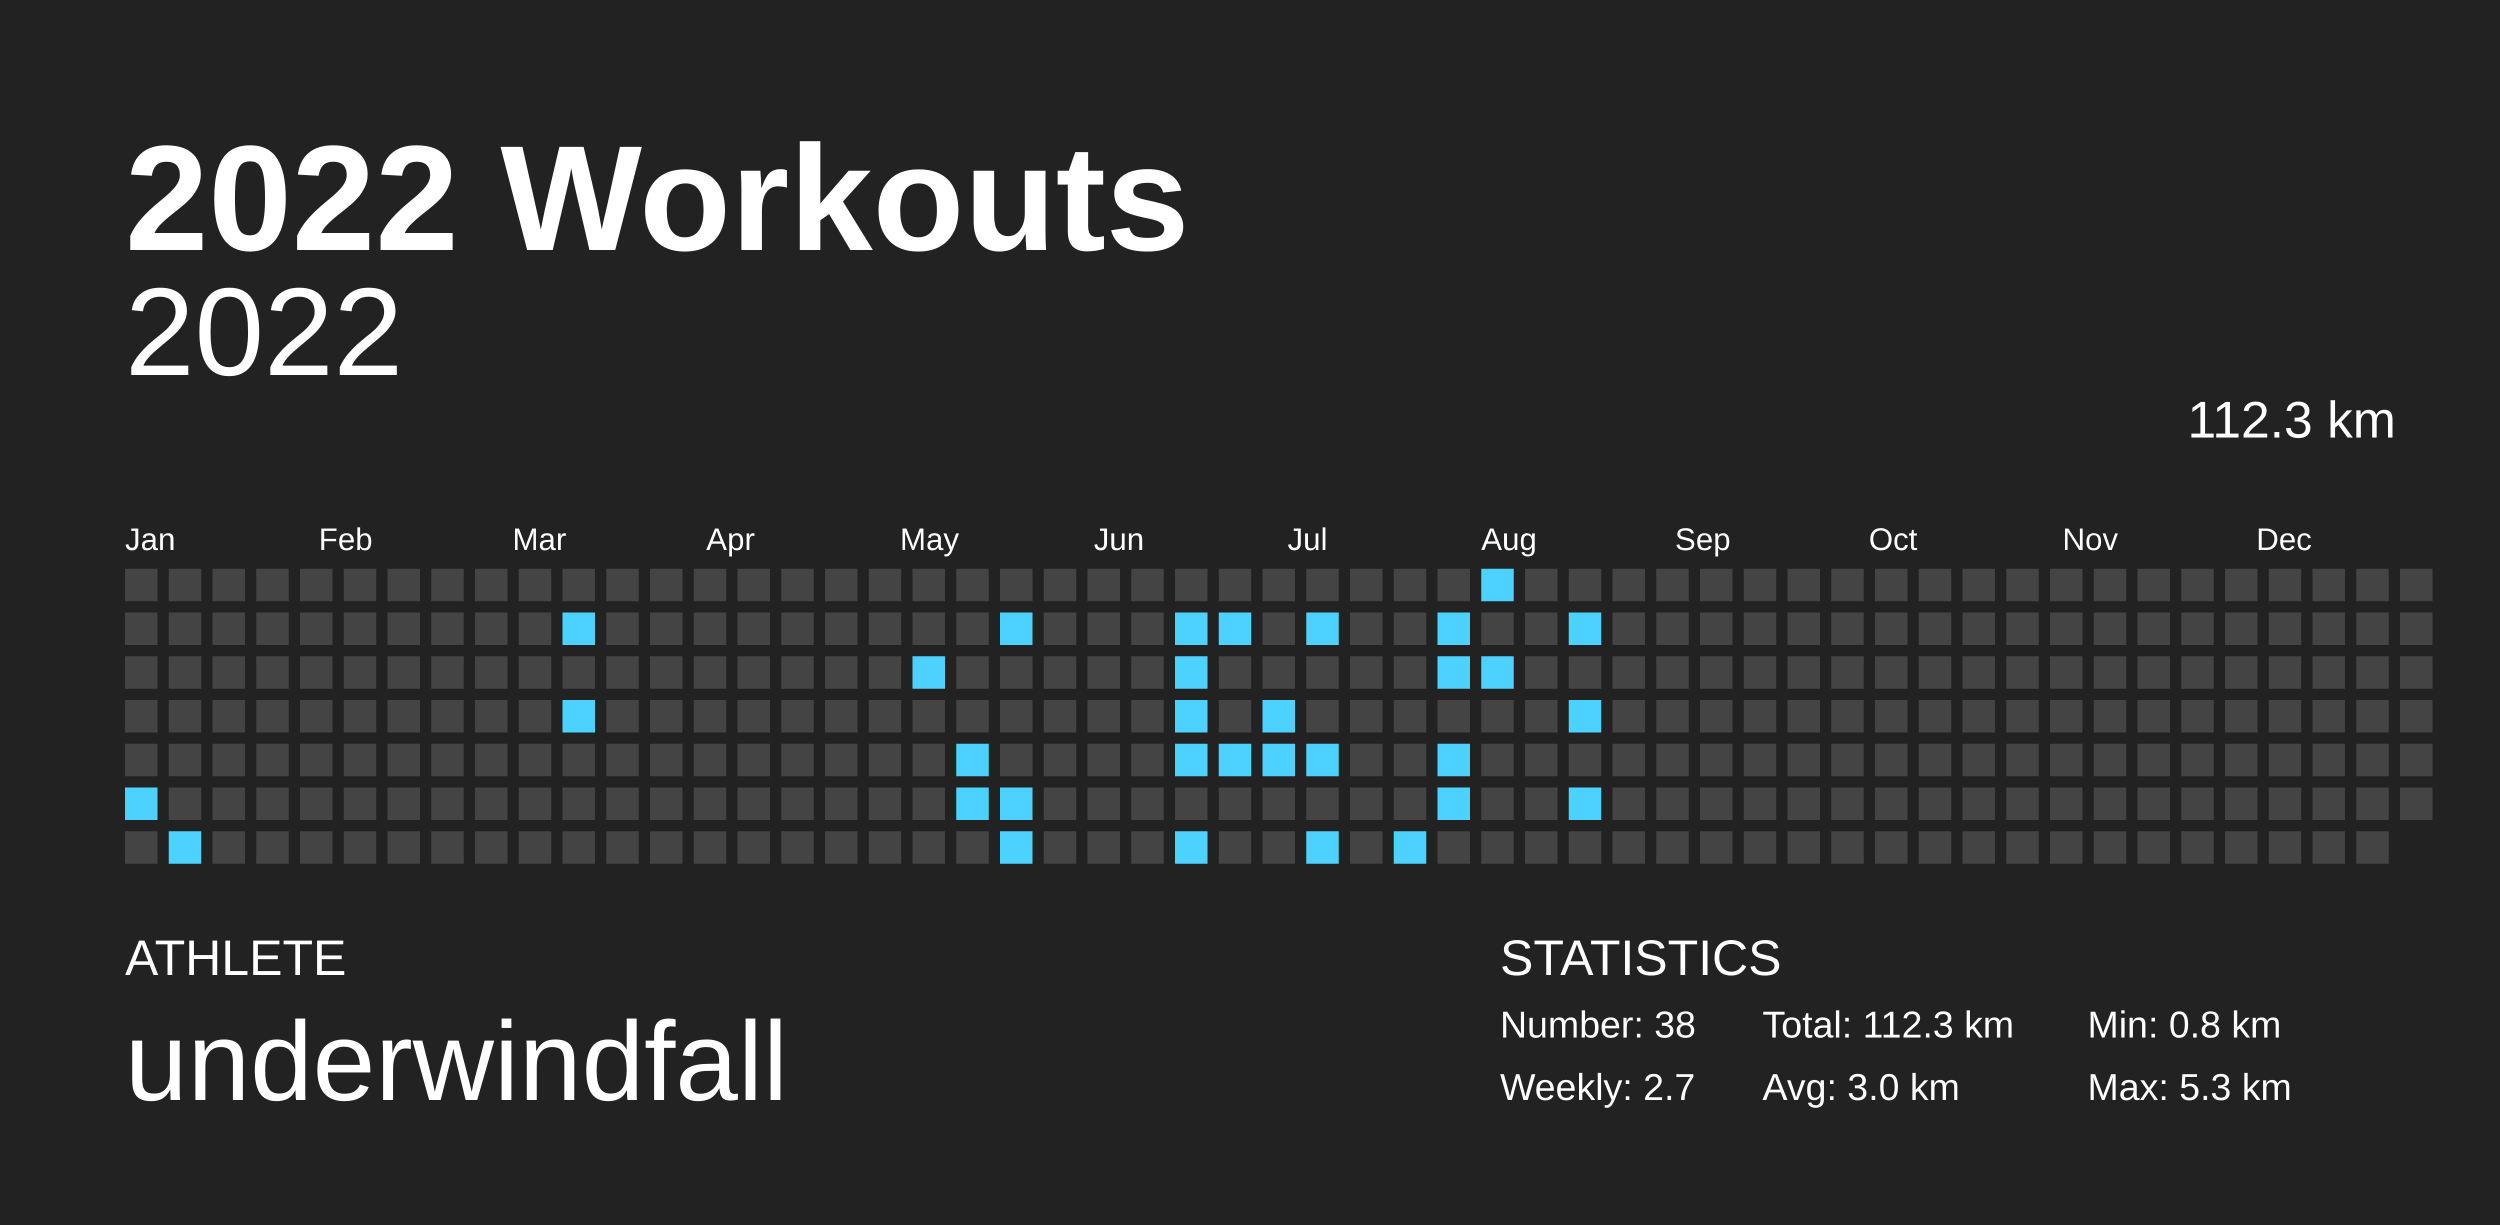
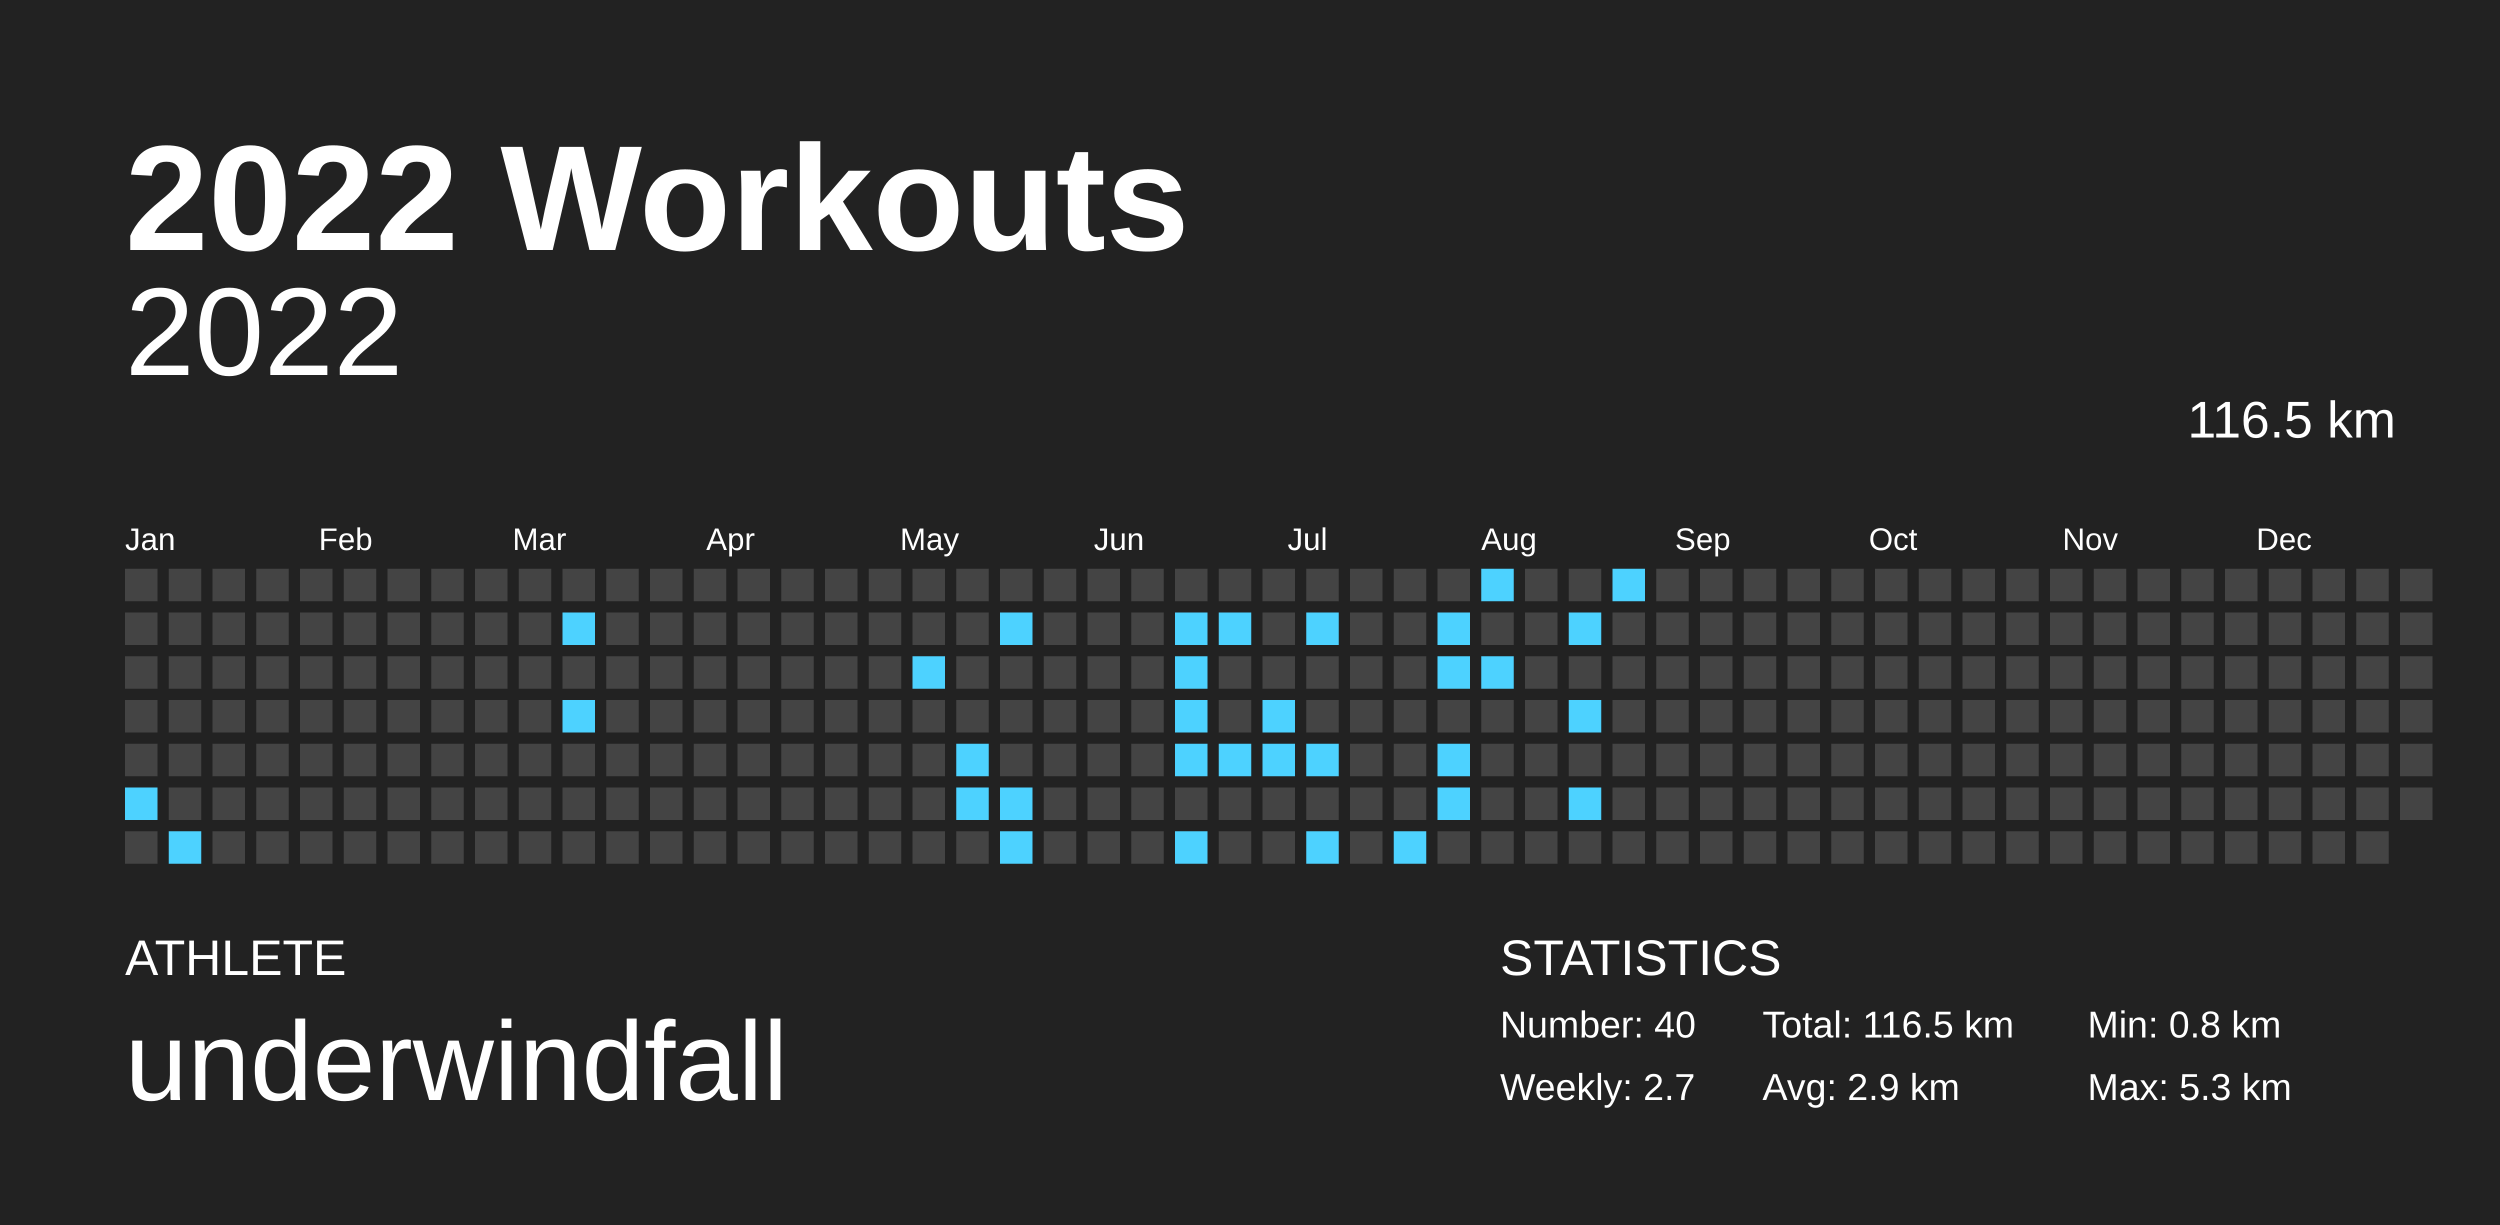
<svg xmlns="http://www.w3.org/2000/svg" baseProfile="full" height="98mm" version="1.1" viewBox="0,0,200,98" width="200mm">
  <defs />
  <rect fill="#222222" height="98" width="200" x="0" y="0" />
  <text fill="#FFFFFF" style="font-size:12px; font-family:Arial; font-weight:bold;" x="10" y="20">2022 Workouts</text>
  <text fill="#FFFFFF" style="font-size:4px; font-family:Arial" x="10" y="78">ATHLETE</text>
  <text fill="#FFFFFF" style="font-size:9px; font-family:Arial" x="10" y="88">underwindfall</text>
  <text fill="#FFFFFF" style="font-size:4px; font-family:Arial" x="120" y="78">STATISTICS</text>
-   <text fill="#FFFFFF" style="font-size:3px; font-family:Arial" x="120" y="83">Number: 38</text>
+   <text fill="#FFFFFF" style="font-size:3px; font-family:Arial" x="120" y="83">Number: 40</text>
  <text fill="#FFFFFF" style="font-size:3px; font-family:Arial" x="120" y="88">Weekly: 2.7</text>
-   <text fill="#FFFFFF" style="font-size:3px; font-family:Arial" x="141" y="83">Total: 112.3 km</text>
-   <text fill="#FFFFFF" style="font-size:3px; font-family:Arial" x="141" y="88">Avg: 3.0 km</text>
+   <text fill="#FFFFFF" style="font-size:3px; font-family:Arial" x="141" y="83">Total: 116.5 km</text>
+   <text fill="#FFFFFF" style="font-size:3px; font-family:Arial" x="141" y="88">Avg: 2.9 km</text>
  <text fill="#FFFFFF" style="font-size:3px; font-family:Arial" x="167" y="83">Min: 0.8 km</text>
  <text fill="#FFFFFF" style="font-size:3px; font-family:Arial" x="167" y="88">Max: 5.3 km</text>
  <text alignment-baseline="hanging" fill="#FFFFFF" style="font-size:10.0px; font-family:Arial;" x="10" y="30">2022</text>
-   <text alignment-baseline="hanging" fill="#FFFFFF" style="font-size:4.125px; font-family:Arial;" x="175" y="35">112.3 km</text>
+   <text alignment-baseline="hanging" fill="#FFFFFF" style="font-size:4.125px; font-family:Arial;" x="175" y="35">116.5 km</text>
  <text fill="#FFFFFF" style="font-size:2.5px; font-family:Arial" x="10.0" y="44">Jan</text>
  <text fill="#FFFFFF" style="font-size:2.5px; font-family:Arial" x="25.5" y="44">Feb</text>
  <text fill="#FFFFFF" style="font-size:2.5px; font-family:Arial" x="41.0" y="44">Mar</text>
  <text fill="#FFFFFF" style="font-size:2.5px; font-family:Arial" x="56.5" y="44">Apr</text>
  <text fill="#FFFFFF" style="font-size:2.5px; font-family:Arial" x="72.0" y="44">May</text>
  <text fill="#FFFFFF" style="font-size:2.5px; font-family:Arial" x="87.5" y="44">Jun</text>
  <text fill="#FFFFFF" style="font-size:2.5px; font-family:Arial" x="103.0" y="44">Jul</text>
  <text fill="#FFFFFF" style="font-size:2.5px; font-family:Arial" x="118.5" y="44">Aug</text>
  <text fill="#FFFFFF" style="font-size:2.5px; font-family:Arial" x="134.0" y="44">Sep</text>
  <text fill="#FFFFFF" style="font-size:2.5px; font-family:Arial" x="149.5" y="44">Oct</text>
  <text fill="#FFFFFF" style="font-size:2.5px; font-family:Arial" x="165.0" y="44">Nov</text>
  <text fill="#FFFFFF" style="font-size:2.5px; font-family:Arial" x="180.5" y="44">Dec</text>
  <rect fill="#444444" height="2.6" width="2.6" x="10.0" y="45.5" />
  <rect fill="#444444" height="2.6" width="2.6" x="10.0" y="49.0" />
  <rect fill="#444444" height="2.6" width="2.6" x="10.0" y="52.5" />
  <rect fill="#444444" height="2.6" width="2.6" x="10.0" y="56.0" />
  <rect fill="#444444" height="2.6" width="2.6" x="10.0" y="59.5" />
  <rect fill="#4dd2ff" height="2.6" width="2.6" x="10.0" y="63.0" />
  <rect fill="#444444" height="2.6" width="2.6" x="10.0" y="66.5" />
  <rect fill="#444444" height="2.6" width="2.6" x="13.5" y="45.5" />
  <rect fill="#444444" height="2.6" width="2.6" x="13.5" y="49.0" />
  <rect fill="#444444" height="2.6" width="2.6" x="13.5" y="52.5" />
  <rect fill="#444444" height="2.6" width="2.6" x="13.5" y="56.0" />
  <rect fill="#444444" height="2.6" width="2.6" x="13.5" y="59.5" />
  <rect fill="#444444" height="2.6" width="2.6" x="13.5" y="63.0" />
  <rect fill="#4dd2ff" height="2.6" width="2.6" x="13.5" y="66.5" />
  <rect fill="#444444" height="2.6" width="2.6" x="17.0" y="45.5" />
  <rect fill="#444444" height="2.6" width="2.6" x="17.0" y="49.0" />
  <rect fill="#444444" height="2.6" width="2.6" x="17.0" y="52.5" />
  <rect fill="#444444" height="2.6" width="2.6" x="17.0" y="56.0" />
  <rect fill="#444444" height="2.6" width="2.6" x="17.0" y="59.5" />
  <rect fill="#444444" height="2.6" width="2.6" x="17.0" y="63.0" />
  <rect fill="#444444" height="2.6" width="2.6" x="17.0" y="66.5" />
  <rect fill="#444444" height="2.6" width="2.6" x="20.5" y="45.5" />
  <rect fill="#444444" height="2.6" width="2.6" x="20.5" y="49.0" />
  <rect fill="#444444" height="2.6" width="2.6" x="20.5" y="52.5" />
  <rect fill="#444444" height="2.6" width="2.6" x="20.5" y="56.0" />
  <rect fill="#444444" height="2.6" width="2.6" x="20.5" y="59.5" />
  <rect fill="#444444" height="2.6" width="2.6" x="20.5" y="63.0" />
  <rect fill="#444444" height="2.6" width="2.6" x="20.5" y="66.5" />
  <rect fill="#444444" height="2.6" width="2.6" x="24.0" y="45.5" />
  <rect fill="#444444" height="2.6" width="2.6" x="24.0" y="49.0" />
  <rect fill="#444444" height="2.6" width="2.6" x="24.0" y="52.5" />
  <rect fill="#444444" height="2.6" width="2.6" x="24.0" y="56.0" />
  <rect fill="#444444" height="2.6" width="2.6" x="24.0" y="59.5" />
  <rect fill="#444444" height="2.6" width="2.6" x="24.0" y="63.0" />
  <rect fill="#444444" height="2.6" width="2.6" x="24.0" y="66.5" />
  <rect fill="#444444" height="2.6" width="2.6" x="27.5" y="45.5" />
  <rect fill="#444444" height="2.6" width="2.6" x="27.5" y="49.0" />
  <rect fill="#444444" height="2.6" width="2.6" x="27.5" y="52.5" />
  <rect fill="#444444" height="2.6" width="2.6" x="27.5" y="56.0" />
  <rect fill="#444444" height="2.6" width="2.6" x="27.5" y="59.5" />
  <rect fill="#444444" height="2.6" width="2.6" x="27.5" y="63.0" />
  <rect fill="#444444" height="2.6" width="2.6" x="27.5" y="66.5" />
  <rect fill="#444444" height="2.6" width="2.6" x="31.0" y="45.5" />
  <rect fill="#444444" height="2.6" width="2.6" x="31.0" y="49.0" />
  <rect fill="#444444" height="2.6" width="2.6" x="31.0" y="52.5" />
  <rect fill="#444444" height="2.6" width="2.6" x="31.0" y="56.0" />
  <rect fill="#444444" height="2.6" width="2.6" x="31.0" y="59.5" />
  <rect fill="#444444" height="2.6" width="2.6" x="31.0" y="63.0" />
  <rect fill="#444444" height="2.6" width="2.6" x="31.0" y="66.5" />
  <rect fill="#444444" height="2.6" width="2.6" x="34.5" y="45.5" />
  <rect fill="#444444" height="2.6" width="2.6" x="34.5" y="49.0" />
  <rect fill="#444444" height="2.6" width="2.6" x="34.5" y="52.5" />
  <rect fill="#444444" height="2.6" width="2.6" x="34.5" y="56.0" />
  <rect fill="#444444" height="2.6" width="2.6" x="34.5" y="59.5" />
  <rect fill="#444444" height="2.6" width="2.6" x="34.5" y="63.0" />
  <rect fill="#444444" height="2.6" width="2.6" x="34.5" y="66.5" />
  <rect fill="#444444" height="2.6" width="2.6" x="38.0" y="45.5" />
  <rect fill="#444444" height="2.6" width="2.6" x="38.0" y="49.0" />
  <rect fill="#444444" height="2.6" width="2.6" x="38.0" y="52.5" />
  <rect fill="#444444" height="2.6" width="2.6" x="38.0" y="56.0" />
  <rect fill="#444444" height="2.6" width="2.6" x="38.0" y="59.5" />
  <rect fill="#444444" height="2.6" width="2.6" x="38.0" y="63.0" />
  <rect fill="#444444" height="2.6" width="2.6" x="38.0" y="66.5" />
  <rect fill="#444444" height="2.6" width="2.6" x="41.5" y="45.5" />
  <rect fill="#444444" height="2.6" width="2.6" x="41.5" y="49.0" />
  <rect fill="#444444" height="2.6" width="2.6" x="41.5" y="52.5" />
  <rect fill="#444444" height="2.6" width="2.6" x="41.5" y="56.0" />
  <rect fill="#444444" height="2.6" width="2.6" x="41.5" y="59.5" />
  <rect fill="#444444" height="2.6" width="2.6" x="41.5" y="63.0" />
  <rect fill="#444444" height="2.6" width="2.6" x="41.5" y="66.5" />
  <rect fill="#444444" height="2.6" width="2.6" x="45.0" y="45.5" />
  <rect fill="#4dd2ff" height="2.6" width="2.6" x="45.0" y="49.0" />
  <rect fill="#444444" height="2.6" width="2.6" x="45.0" y="52.5" />
  <rect fill="#4dd2ff" height="2.6" width="2.6" x="45.0" y="56.0" />
  <rect fill="#444444" height="2.6" width="2.6" x="45.0" y="59.5" />
  <rect fill="#444444" height="2.6" width="2.6" x="45.0" y="63.0" />
  <rect fill="#444444" height="2.6" width="2.6" x="45.0" y="66.5" />
  <rect fill="#444444" height="2.6" width="2.6" x="48.5" y="45.5" />
  <rect fill="#444444" height="2.6" width="2.6" x="48.5" y="49.0" />
  <rect fill="#444444" height="2.6" width="2.6" x="48.5" y="52.5" />
  <rect fill="#444444" height="2.6" width="2.6" x="48.5" y="56.0" />
  <rect fill="#444444" height="2.6" width="2.6" x="48.5" y="59.5" />
  <rect fill="#444444" height="2.6" width="2.6" x="48.5" y="63.0" />
  <rect fill="#444444" height="2.6" width="2.6" x="48.5" y="66.5" />
  <rect fill="#444444" height="2.6" width="2.6" x="52.0" y="45.5" />
  <rect fill="#444444" height="2.6" width="2.6" x="52.0" y="49.0" />
  <rect fill="#444444" height="2.6" width="2.6" x="52.0" y="52.5" />
  <rect fill="#444444" height="2.6" width="2.6" x="52.0" y="56.0" />
  <rect fill="#444444" height="2.6" width="2.6" x="52.0" y="59.5" />
  <rect fill="#444444" height="2.6" width="2.6" x="52.0" y="63.0" />
  <rect fill="#444444" height="2.6" width="2.6" x="52.0" y="66.5" />
  <rect fill="#444444" height="2.6" width="2.6" x="55.5" y="45.5" />
  <rect fill="#444444" height="2.6" width="2.6" x="55.5" y="49.0" />
  <rect fill="#444444" height="2.6" width="2.6" x="55.5" y="52.5" />
  <rect fill="#444444" height="2.6" width="2.6" x="55.5" y="56.0" />
  <rect fill="#444444" height="2.6" width="2.6" x="55.5" y="59.5" />
  <rect fill="#444444" height="2.6" width="2.6" x="55.5" y="63.0" />
  <rect fill="#444444" height="2.6" width="2.6" x="55.5" y="66.5" />
  <rect fill="#444444" height="2.6" width="2.6" x="59.0" y="45.5" />
  <rect fill="#444444" height="2.6" width="2.6" x="59.0" y="49.0" />
  <rect fill="#444444" height="2.6" width="2.6" x="59.0" y="52.5" />
  <rect fill="#444444" height="2.6" width="2.6" x="59.0" y="56.0" />
  <rect fill="#444444" height="2.6" width="2.6" x="59.0" y="59.5" />
  <rect fill="#444444" height="2.6" width="2.6" x="59.0" y="63.0" />
  <rect fill="#444444" height="2.6" width="2.6" x="59.0" y="66.5" />
  <rect fill="#444444" height="2.6" width="2.6" x="62.5" y="45.5" />
  <rect fill="#444444" height="2.6" width="2.6" x="62.5" y="49.0" />
  <rect fill="#444444" height="2.6" width="2.6" x="62.5" y="52.5" />
  <rect fill="#444444" height="2.6" width="2.6" x="62.5" y="56.0" />
  <rect fill="#444444" height="2.6" width="2.6" x="62.5" y="59.5" />
  <rect fill="#444444" height="2.6" width="2.6" x="62.5" y="63.0" />
  <rect fill="#444444" height="2.6" width="2.6" x="62.5" y="66.5" />
  <rect fill="#444444" height="2.6" width="2.6" x="66.0" y="45.5" />
  <rect fill="#444444" height="2.6" width="2.6" x="66.0" y="49.0" />
  <rect fill="#444444" height="2.6" width="2.6" x="66.0" y="52.5" />
  <rect fill="#444444" height="2.6" width="2.6" x="66.0" y="56.0" />
  <rect fill="#444444" height="2.6" width="2.6" x="66.0" y="59.5" />
  <rect fill="#444444" height="2.6" width="2.6" x="66.0" y="63.0" />
  <rect fill="#444444" height="2.6" width="2.6" x="66.0" y="66.5" />
  <rect fill="#444444" height="2.6" width="2.6" x="69.5" y="45.5" />
  <rect fill="#444444" height="2.6" width="2.6" x="69.5" y="49.0" />
  <rect fill="#444444" height="2.6" width="2.6" x="69.5" y="52.5" />
  <rect fill="#444444" height="2.6" width="2.6" x="69.5" y="56.0" />
  <rect fill="#444444" height="2.6" width="2.6" x="69.5" y="59.5" />
  <rect fill="#444444" height="2.6" width="2.6" x="69.5" y="63.0" />
  <rect fill="#444444" height="2.6" width="2.6" x="69.5" y="66.5" />
  <rect fill="#444444" height="2.6" width="2.6" x="73.0" y="45.5" />
  <rect fill="#444444" height="2.6" width="2.6" x="73.0" y="49.0" />
  <rect fill="#4dd2ff" height="2.6" width="2.6" x="73.0" y="52.5" />
  <rect fill="#444444" height="2.6" width="2.6" x="73.0" y="56.0" />
  <rect fill="#444444" height="2.6" width="2.6" x="73.0" y="59.5" />
  <rect fill="#444444" height="2.6" width="2.6" x="73.0" y="63.0" />
  <rect fill="#444444" height="2.6" width="2.6" x="73.0" y="66.5" />
  <rect fill="#444444" height="2.6" width="2.6" x="76.5" y="45.5" />
  <rect fill="#444444" height="2.6" width="2.6" x="76.5" y="49.0" />
  <rect fill="#444444" height="2.6" width="2.6" x="76.5" y="52.5" />
  <rect fill="#444444" height="2.6" width="2.6" x="76.5" y="56.0" />
  <rect fill="#4dd2ff" height="2.6" width="2.6" x="76.5" y="59.5" />
  <rect fill="#4dd2ff" height="2.6" width="2.6" x="76.5" y="63.0" />
  <rect fill="#444444" height="2.6" width="2.6" x="76.5" y="66.5" />
  <rect fill="#444444" height="2.6" width="2.6" x="80.0" y="45.5" />
  <rect fill="#4dd2ff" height="2.6" width="2.6" x="80.0" y="49.0" />
  <rect fill="#444444" height="2.6" width="2.6" x="80.0" y="52.5" />
  <rect fill="#444444" height="2.6" width="2.6" x="80.0" y="56.0" />
  <rect fill="#444444" height="2.6" width="2.6" x="80.0" y="59.5" />
  <rect fill="#4dd2ff" height="2.6" width="2.6" x="80.0" y="63.0" />
  <rect fill="#4dd2ff" height="2.6" width="2.6" x="80.0" y="66.5" />
  <rect fill="#444444" height="2.6" width="2.6" x="83.5" y="45.5" />
  <rect fill="#444444" height="2.6" width="2.6" x="83.5" y="49.0" />
  <rect fill="#444444" height="2.6" width="2.6" x="83.5" y="52.5" />
  <rect fill="#444444" height="2.6" width="2.6" x="83.5" y="56.0" />
  <rect fill="#444444" height="2.6" width="2.6" x="83.5" y="59.5" />
  <rect fill="#444444" height="2.6" width="2.6" x="83.5" y="63.0" />
  <rect fill="#444444" height="2.6" width="2.6" x="83.5" y="66.5" />
  <rect fill="#444444" height="2.6" width="2.6" x="87.0" y="45.5" />
  <rect fill="#444444" height="2.6" width="2.6" x="87.0" y="49.0" />
  <rect fill="#444444" height="2.6" width="2.6" x="87.0" y="52.5" />
  <rect fill="#444444" height="2.6" width="2.6" x="87.0" y="56.0" />
  <rect fill="#444444" height="2.6" width="2.6" x="87.0" y="59.5" />
  <rect fill="#444444" height="2.6" width="2.6" x="87.0" y="63.0" />
  <rect fill="#444444" height="2.6" width="2.6" x="87.0" y="66.5" />
  <rect fill="#444444" height="2.6" width="2.6" x="90.5" y="45.5" />
  <rect fill="#444444" height="2.6" width="2.6" x="90.5" y="49.0" />
  <rect fill="#444444" height="2.6" width="2.6" x="90.5" y="52.5" />
  <rect fill="#444444" height="2.6" width="2.6" x="90.5" y="56.0" />
  <rect fill="#444444" height="2.6" width="2.6" x="90.5" y="59.5" />
  <rect fill="#444444" height="2.6" width="2.6" x="90.5" y="63.0" />
  <rect fill="#444444" height="2.6" width="2.6" x="90.5" y="66.5" />
  <rect fill="#444444" height="2.6" width="2.6" x="94.0" y="45.5" />
  <rect fill="#4dd2ff" height="2.6" width="2.6" x="94.0" y="49.0" />
  <rect fill="#4dd2ff" height="2.6" width="2.6" x="94.0" y="52.5" />
  <rect fill="#4dd2ff" height="2.6" width="2.6" x="94.0" y="56.0" />
  <rect fill="#4dd2ff" height="2.6" width="2.6" x="94.0" y="59.5" />
  <rect fill="#444444" height="2.6" width="2.6" x="94.0" y="63.0" />
  <rect fill="#4dd2ff" height="2.6" width="2.6" x="94.0" y="66.5" />
  <rect fill="#444444" height="2.6" width="2.6" x="97.5" y="45.5" />
  <rect fill="#4dd2ff" height="2.6" width="2.6" x="97.5" y="49.0" />
  <rect fill="#444444" height="2.6" width="2.6" x="97.5" y="52.5" />
  <rect fill="#444444" height="2.6" width="2.6" x="97.5" y="56.0" />
  <rect fill="#4dd2ff" height="2.6" width="2.6" x="97.5" y="59.5" />
  <rect fill="#444444" height="2.6" width="2.6" x="97.5" y="63.0" />
  <rect fill="#444444" height="2.6" width="2.6" x="97.5" y="66.5" />
  <rect fill="#444444" height="2.6" width="2.6" x="101.0" y="45.5" />
  <rect fill="#444444" height="2.6" width="2.6" x="101.0" y="49.0" />
  <rect fill="#444444" height="2.6" width="2.6" x="101.0" y="52.5" />
  <rect fill="#4dd2ff" height="2.6" width="2.6" x="101.0" y="56.0" />
  <rect fill="#4dd2ff" height="2.6" width="2.6" x="101.0" y="59.5" />
  <rect fill="#444444" height="2.6" width="2.6" x="101.0" y="63.0" />
  <rect fill="#444444" height="2.6" width="2.6" x="101.0" y="66.5" />
  <rect fill="#444444" height="2.6" width="2.6" x="104.5" y="45.5" />
  <rect fill="#4dd2ff" height="2.6" width="2.6" x="104.5" y="49.0" />
  <rect fill="#444444" height="2.6" width="2.6" x="104.5" y="52.5" />
  <rect fill="#444444" height="2.6" width="2.6" x="104.5" y="56.0" />
  <rect fill="#4dd2ff" height="2.6" width="2.6" x="104.5" y="59.5" />
  <rect fill="#444444" height="2.6" width="2.6" x="104.5" y="63.0" />
  <rect fill="#4dd2ff" height="2.6" width="2.6" x="104.5" y="66.5" />
  <rect fill="#444444" height="2.6" width="2.6" x="108.0" y="45.5" />
  <rect fill="#444444" height="2.6" width="2.6" x="108.0" y="49.0" />
  <rect fill="#444444" height="2.6" width="2.6" x="108.0" y="52.5" />
  <rect fill="#444444" height="2.6" width="2.6" x="108.0" y="56.0" />
  <rect fill="#444444" height="2.6" width="2.6" x="108.0" y="59.5" />
  <rect fill="#444444" height="2.6" width="2.6" x="108.0" y="63.0" />
  <rect fill="#444444" height="2.6" width="2.6" x="108.0" y="66.5" />
  <rect fill="#444444" height="2.6" width="2.6" x="111.5" y="45.5" />
  <rect fill="#444444" height="2.6" width="2.6" x="111.5" y="49.0" />
  <rect fill="#444444" height="2.6" width="2.6" x="111.5" y="52.5" />
  <rect fill="#444444" height="2.6" width="2.6" x="111.5" y="56.0" />
  <rect fill="#444444" height="2.6" width="2.6" x="111.5" y="59.5" />
  <rect fill="#444444" height="2.6" width="2.6" x="111.5" y="63.0" />
  <rect fill="#4dd2ff" height="2.6" width="2.6" x="111.5" y="66.5" />
  <rect fill="#444444" height="2.6" width="2.6" x="115.0" y="45.5" />
  <rect fill="#4dd2ff" height="2.6" width="2.6" x="115.0" y="49.0" />
  <rect fill="#4dd2ff" height="2.6" width="2.6" x="115.0" y="52.5" />
  <rect fill="#444444" height="2.6" width="2.6" x="115.0" y="56.0" />
  <rect fill="#4dd2ff" height="2.6" width="2.6" x="115.0" y="59.5" />
  <rect fill="#4dd2ff" height="2.6" width="2.6" x="115.0" y="63.0" />
  <rect fill="#444444" height="2.6" width="2.6" x="115.0" y="66.5" />
  <rect fill="#4dd2ff" height="2.6" width="2.6" x="118.5" y="45.5" />
  <rect fill="#444444" height="2.6" width="2.6" x="118.5" y="49.0" />
  <rect fill="#4dd2ff" height="2.6" width="2.6" x="118.5" y="52.5" />
  <rect fill="#444444" height="2.6" width="2.6" x="118.5" y="56.0" />
  <rect fill="#444444" height="2.6" width="2.6" x="118.5" y="59.5" />
  <rect fill="#444444" height="2.6" width="2.6" x="118.5" y="63.0" />
  <rect fill="#444444" height="2.6" width="2.6" x="118.5" y="66.5" />
  <rect fill="#444444" height="2.6" width="2.6" x="122.0" y="45.5" />
  <rect fill="#444444" height="2.6" width="2.6" x="122.0" y="49.0" />
  <rect fill="#444444" height="2.6" width="2.6" x="122.0" y="52.5" />
  <rect fill="#444444" height="2.6" width="2.6" x="122.0" y="56.0" />
  <rect fill="#444444" height="2.6" width="2.6" x="122.0" y="59.5" />
  <rect fill="#444444" height="2.6" width="2.6" x="122.0" y="63.0" />
  <rect fill="#444444" height="2.6" width="2.6" x="122.0" y="66.5" />
  <rect fill="#444444" height="2.6" width="2.6" x="125.5" y="45.5" />
  <rect fill="#4dd2ff" height="2.6" width="2.6" x="125.5" y="49.0" />
  <rect fill="#444444" height="2.6" width="2.6" x="125.5" y="52.5" />
  <rect fill="#4dd2ff" height="2.6" width="2.6" x="125.5" y="56.0" />
  <rect fill="#444444" height="2.6" width="2.6" x="125.5" y="59.5" />
  <rect fill="#4dd2ff" height="2.6" width="2.6" x="125.5" y="63.0" />
  <rect fill="#444444" height="2.6" width="2.6" x="125.5" y="66.5" />
-   <rect fill="#444444" height="2.6" width="2.6" x="129.0" y="45.5" />
+   <rect fill="#4dd2ff" height="2.6" width="2.6" x="129.0" y="45.5" />
  <rect fill="#444444" height="2.6" width="2.6" x="129.0" y="49.0" />
  <rect fill="#444444" height="2.6" width="2.6" x="129.0" y="52.5" />
  <rect fill="#444444" height="2.6" width="2.6" x="129.0" y="56.0" />
  <rect fill="#444444" height="2.6" width="2.6" x="129.0" y="59.5" />
  <rect fill="#444444" height="2.6" width="2.6" x="129.0" y="63.0" />
  <rect fill="#444444" height="2.6" width="2.6" x="129.0" y="66.5" />
  <rect fill="#444444" height="2.6" width="2.6" x="132.5" y="45.5" />
  <rect fill="#444444" height="2.6" width="2.6" x="132.5" y="49.0" />
  <rect fill="#444444" height="2.6" width="2.6" x="132.5" y="52.5" />
  <rect fill="#444444" height="2.6" width="2.6" x="132.5" y="56.0" />
  <rect fill="#444444" height="2.6" width="2.6" x="132.5" y="59.5" />
  <rect fill="#444444" height="2.6" width="2.6" x="132.5" y="63.0" />
  <rect fill="#444444" height="2.6" width="2.6" x="132.5" y="66.5" />
  <rect fill="#444444" height="2.6" width="2.6" x="136.0" y="45.5" />
  <rect fill="#444444" height="2.6" width="2.6" x="136.0" y="49.0" />
  <rect fill="#444444" height="2.6" width="2.6" x="136.0" y="52.5" />
  <rect fill="#444444" height="2.6" width="2.6" x="136.0" y="56.0" />
  <rect fill="#444444" height="2.6" width="2.6" x="136.0" y="59.5" />
  <rect fill="#444444" height="2.6" width="2.6" x="136.0" y="63.0" />
  <rect fill="#444444" height="2.6" width="2.6" x="136.0" y="66.5" />
  <rect fill="#444444" height="2.6" width="2.6" x="139.5" y="45.5" />
  <rect fill="#444444" height="2.6" width="2.6" x="139.5" y="49.0" />
  <rect fill="#444444" height="2.6" width="2.6" x="139.5" y="52.5" />
  <rect fill="#444444" height="2.6" width="2.6" x="139.5" y="56.0" />
  <rect fill="#444444" height="2.6" width="2.6" x="139.5" y="59.5" />
  <rect fill="#444444" height="2.6" width="2.6" x="139.5" y="63.0" />
  <rect fill="#444444" height="2.6" width="2.6" x="139.5" y="66.5" />
  <rect fill="#444444" height="2.6" width="2.6" x="143.0" y="45.5" />
  <rect fill="#444444" height="2.6" width="2.6" x="143.0" y="49.0" />
  <rect fill="#444444" height="2.6" width="2.6" x="143.0" y="52.5" />
  <rect fill="#444444" height="2.6" width="2.6" x="143.0" y="56.0" />
  <rect fill="#444444" height="2.6" width="2.6" x="143.0" y="59.5" />
  <rect fill="#444444" height="2.6" width="2.6" x="143.0" y="63.0" />
  <rect fill="#444444" height="2.6" width="2.6" x="143.0" y="66.5" />
  <rect fill="#444444" height="2.6" width="2.6" x="146.5" y="45.5" />
  <rect fill="#444444" height="2.6" width="2.6" x="146.5" y="49.0" />
  <rect fill="#444444" height="2.6" width="2.6" x="146.5" y="52.5" />
  <rect fill="#444444" height="2.6" width="2.6" x="146.5" y="56.0" />
  <rect fill="#444444" height="2.6" width="2.6" x="146.5" y="59.5" />
  <rect fill="#444444" height="2.6" width="2.6" x="146.5" y="63.0" />
  <rect fill="#444444" height="2.6" width="2.6" x="146.5" y="66.5" />
  <rect fill="#444444" height="2.6" width="2.6" x="150.0" y="45.5" />
  <rect fill="#444444" height="2.6" width="2.6" x="150.0" y="49.0" />
  <rect fill="#444444" height="2.6" width="2.6" x="150.0" y="52.5" />
  <rect fill="#444444" height="2.6" width="2.6" x="150.0" y="56.0" />
  <rect fill="#444444" height="2.6" width="2.6" x="150.0" y="59.5" />
  <rect fill="#444444" height="2.6" width="2.6" x="150.0" y="63.0" />
  <rect fill="#444444" height="2.6" width="2.6" x="150.0" y="66.5" />
  <rect fill="#444444" height="2.6" width="2.6" x="153.5" y="45.5" />
  <rect fill="#444444" height="2.6" width="2.6" x="153.5" y="49.0" />
  <rect fill="#444444" height="2.6" width="2.6" x="153.5" y="52.5" />
  <rect fill="#444444" height="2.6" width="2.6" x="153.5" y="56.0" />
  <rect fill="#444444" height="2.6" width="2.6" x="153.5" y="59.5" />
  <rect fill="#444444" height="2.6" width="2.6" x="153.5" y="63.0" />
  <rect fill="#444444" height="2.6" width="2.6" x="153.5" y="66.5" />
  <rect fill="#444444" height="2.6" width="2.6" x="157.0" y="45.5" />
  <rect fill="#444444" height="2.6" width="2.6" x="157.0" y="49.0" />
  <rect fill="#444444" height="2.6" width="2.6" x="157.0" y="52.5" />
  <rect fill="#444444" height="2.6" width="2.6" x="157.0" y="56.0" />
  <rect fill="#444444" height="2.6" width="2.6" x="157.0" y="59.5" />
  <rect fill="#444444" height="2.6" width="2.6" x="157.0" y="63.0" />
  <rect fill="#444444" height="2.6" width="2.6" x="157.0" y="66.5" />
  <rect fill="#444444" height="2.6" width="2.6" x="160.5" y="45.5" />
  <rect fill="#444444" height="2.6" width="2.6" x="160.5" y="49.0" />
  <rect fill="#444444" height="2.6" width="2.6" x="160.5" y="52.5" />
  <rect fill="#444444" height="2.6" width="2.6" x="160.5" y="56.0" />
  <rect fill="#444444" height="2.6" width="2.6" x="160.5" y="59.5" />
  <rect fill="#444444" height="2.6" width="2.6" x="160.5" y="63.0" />
  <rect fill="#444444" height="2.6" width="2.6" x="160.5" y="66.5" />
  <rect fill="#444444" height="2.6" width="2.6" x="164.0" y="45.5" />
  <rect fill="#444444" height="2.6" width="2.6" x="164.0" y="49.0" />
  <rect fill="#444444" height="2.6" width="2.6" x="164.0" y="52.5" />
  <rect fill="#444444" height="2.6" width="2.6" x="164.0" y="56.0" />
  <rect fill="#444444" height="2.6" width="2.6" x="164.0" y="59.5" />
  <rect fill="#444444" height="2.6" width="2.6" x="164.0" y="63.0" />
  <rect fill="#444444" height="2.6" width="2.6" x="164.0" y="66.5" />
  <rect fill="#444444" height="2.6" width="2.6" x="167.5" y="45.5" />
  <rect fill="#444444" height="2.6" width="2.6" x="167.5" y="49.0" />
  <rect fill="#444444" height="2.6" width="2.6" x="167.5" y="52.5" />
  <rect fill="#444444" height="2.6" width="2.6" x="167.5" y="56.0" />
  <rect fill="#444444" height="2.6" width="2.6" x="167.5" y="59.5" />
  <rect fill="#444444" height="2.6" width="2.6" x="167.5" y="63.0" />
  <rect fill="#444444" height="2.6" width="2.6" x="167.5" y="66.5" />
  <rect fill="#444444" height="2.6" width="2.6" x="171.0" y="45.5" />
  <rect fill="#444444" height="2.6" width="2.6" x="171.0" y="49.0" />
  <rect fill="#444444" height="2.6" width="2.6" x="171.0" y="52.5" />
  <rect fill="#444444" height="2.6" width="2.6" x="171.0" y="56.0" />
  <rect fill="#444444" height="2.6" width="2.6" x="171.0" y="59.5" />
  <rect fill="#444444" height="2.6" width="2.6" x="171.0" y="63.0" />
  <rect fill="#444444" height="2.6" width="2.6" x="171.0" y="66.5" />
  <rect fill="#444444" height="2.6" width="2.6" x="174.5" y="45.5" />
  <rect fill="#444444" height="2.6" width="2.6" x="174.5" y="49.0" />
  <rect fill="#444444" height="2.6" width="2.6" x="174.5" y="52.5" />
  <rect fill="#444444" height="2.6" width="2.6" x="174.5" y="56.0" />
  <rect fill="#444444" height="2.6" width="2.6" x="174.5" y="59.5" />
  <rect fill="#444444" height="2.6" width="2.6" x="174.5" y="63.0" />
  <rect fill="#444444" height="2.6" width="2.6" x="174.5" y="66.5" />
  <rect fill="#444444" height="2.6" width="2.6" x="178.0" y="45.5" />
  <rect fill="#444444" height="2.6" width="2.6" x="178.0" y="49.0" />
  <rect fill="#444444" height="2.6" width="2.6" x="178.0" y="52.5" />
  <rect fill="#444444" height="2.6" width="2.6" x="178.0" y="56.0" />
  <rect fill="#444444" height="2.6" width="2.6" x="178.0" y="59.5" />
  <rect fill="#444444" height="2.6" width="2.6" x="178.0" y="63.0" />
  <rect fill="#444444" height="2.6" width="2.6" x="178.0" y="66.5" />
  <rect fill="#444444" height="2.6" width="2.6" x="181.5" y="45.5" />
  <rect fill="#444444" height="2.6" width="2.6" x="181.5" y="49.0" />
  <rect fill="#444444" height="2.6" width="2.6" x="181.5" y="52.5" />
  <rect fill="#444444" height="2.6" width="2.6" x="181.5" y="56.0" />
  <rect fill="#444444" height="2.6" width="2.6" x="181.5" y="59.5" />
  <rect fill="#444444" height="2.6" width="2.6" x="181.5" y="63.0" />
  <rect fill="#444444" height="2.6" width="2.6" x="181.5" y="66.5" />
  <rect fill="#444444" height="2.6" width="2.6" x="185.0" y="45.5" />
  <rect fill="#444444" height="2.6" width="2.6" x="185.0" y="49.0" />
  <rect fill="#444444" height="2.6" width="2.6" x="185.0" y="52.5" />
  <rect fill="#444444" height="2.6" width="2.6" x="185.0" y="56.0" />
  <rect fill="#444444" height="2.6" width="2.6" x="185.0" y="59.5" />
  <rect fill="#444444" height="2.6" width="2.6" x="185.0" y="63.0" />
  <rect fill="#444444" height="2.6" width="2.6" x="185.0" y="66.5" />
  <rect fill="#444444" height="2.6" width="2.6" x="188.5" y="45.5" />
  <rect fill="#444444" height="2.6" width="2.6" x="188.5" y="49.0" />
  <rect fill="#444444" height="2.6" width="2.6" x="188.5" y="52.5" />
  <rect fill="#444444" height="2.6" width="2.6" x="188.5" y="56.0" />
  <rect fill="#444444" height="2.6" width="2.6" x="188.5" y="59.5" />
  <rect fill="#444444" height="2.6" width="2.6" x="188.5" y="63.0" />
  <rect fill="#444444" height="2.6" width="2.6" x="188.5" y="66.5" />
  <rect fill="#444444" height="2.6" width="2.6" x="192.0" y="45.5" />
  <rect fill="#444444" height="2.6" width="2.6" x="192.0" y="49.0" />
  <rect fill="#444444" height="2.6" width="2.6" x="192.0" y="52.5" />
  <rect fill="#444444" height="2.6" width="2.6" x="192.0" y="56.0" />
  <rect fill="#444444" height="2.6" width="2.6" x="192.0" y="59.5" />
  <rect fill="#444444" height="2.6" width="2.6" x="192.0" y="63.0" />
</svg>
